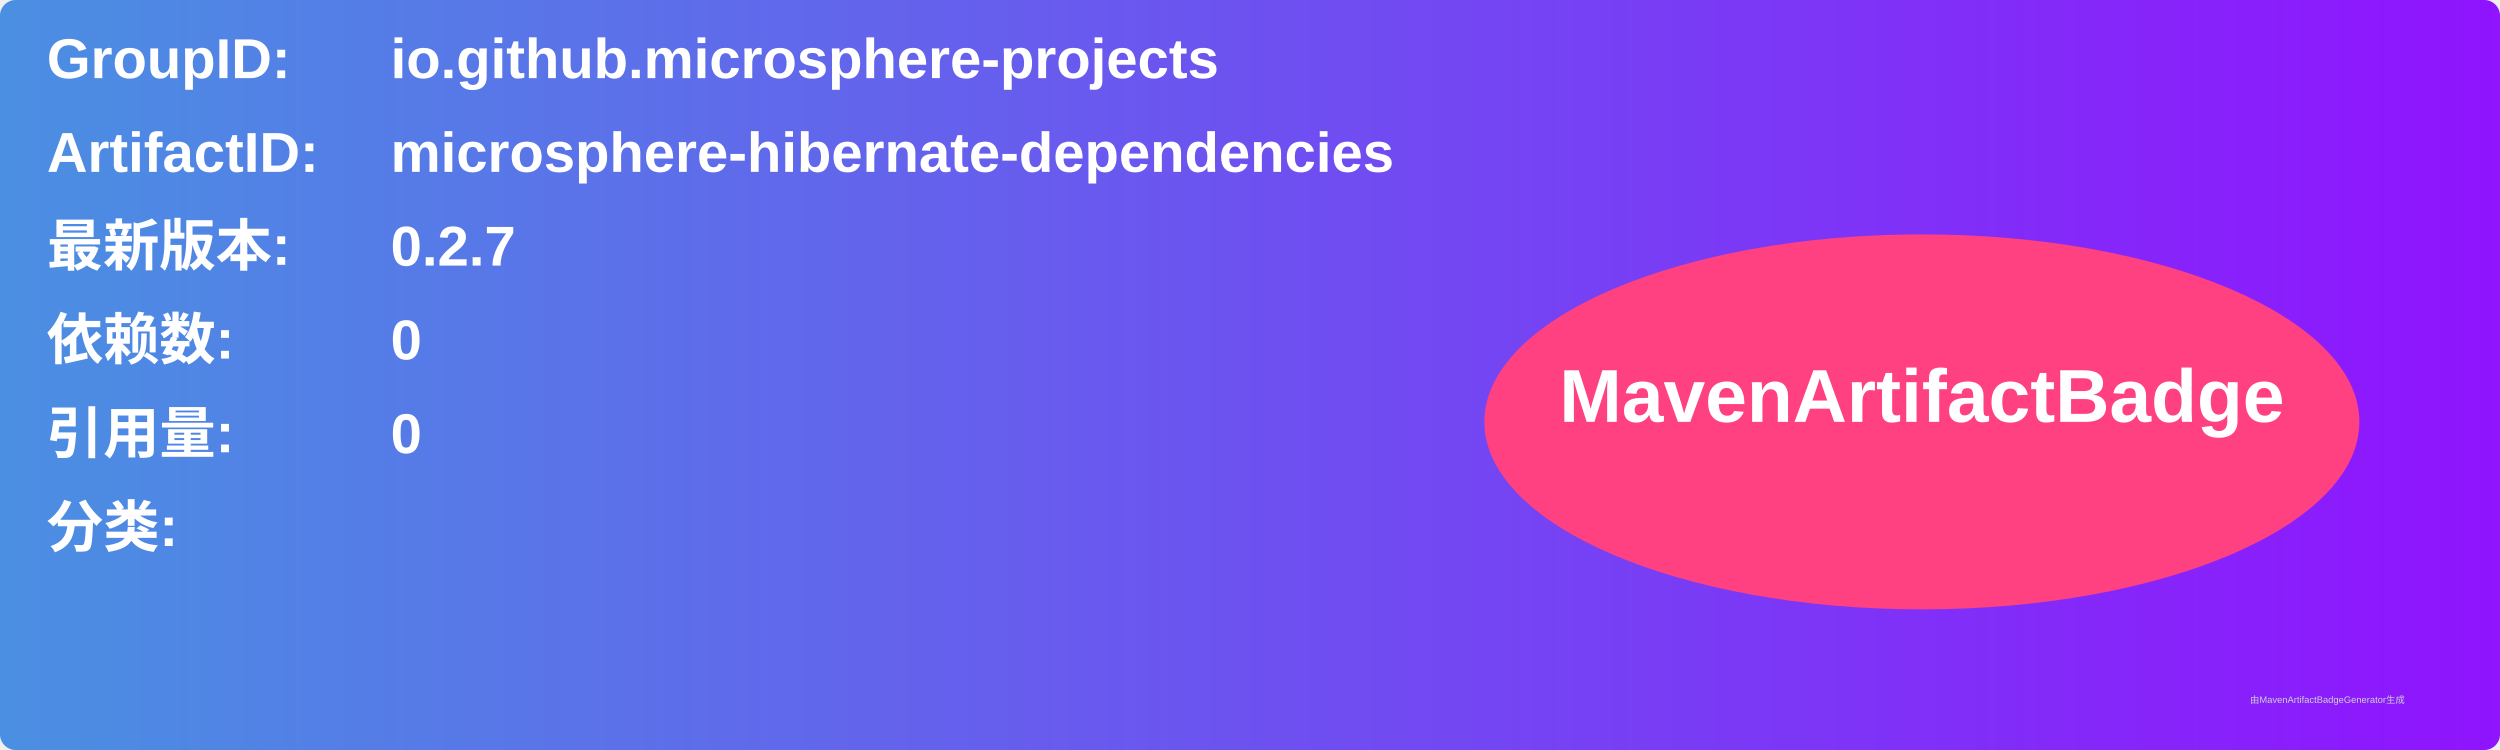
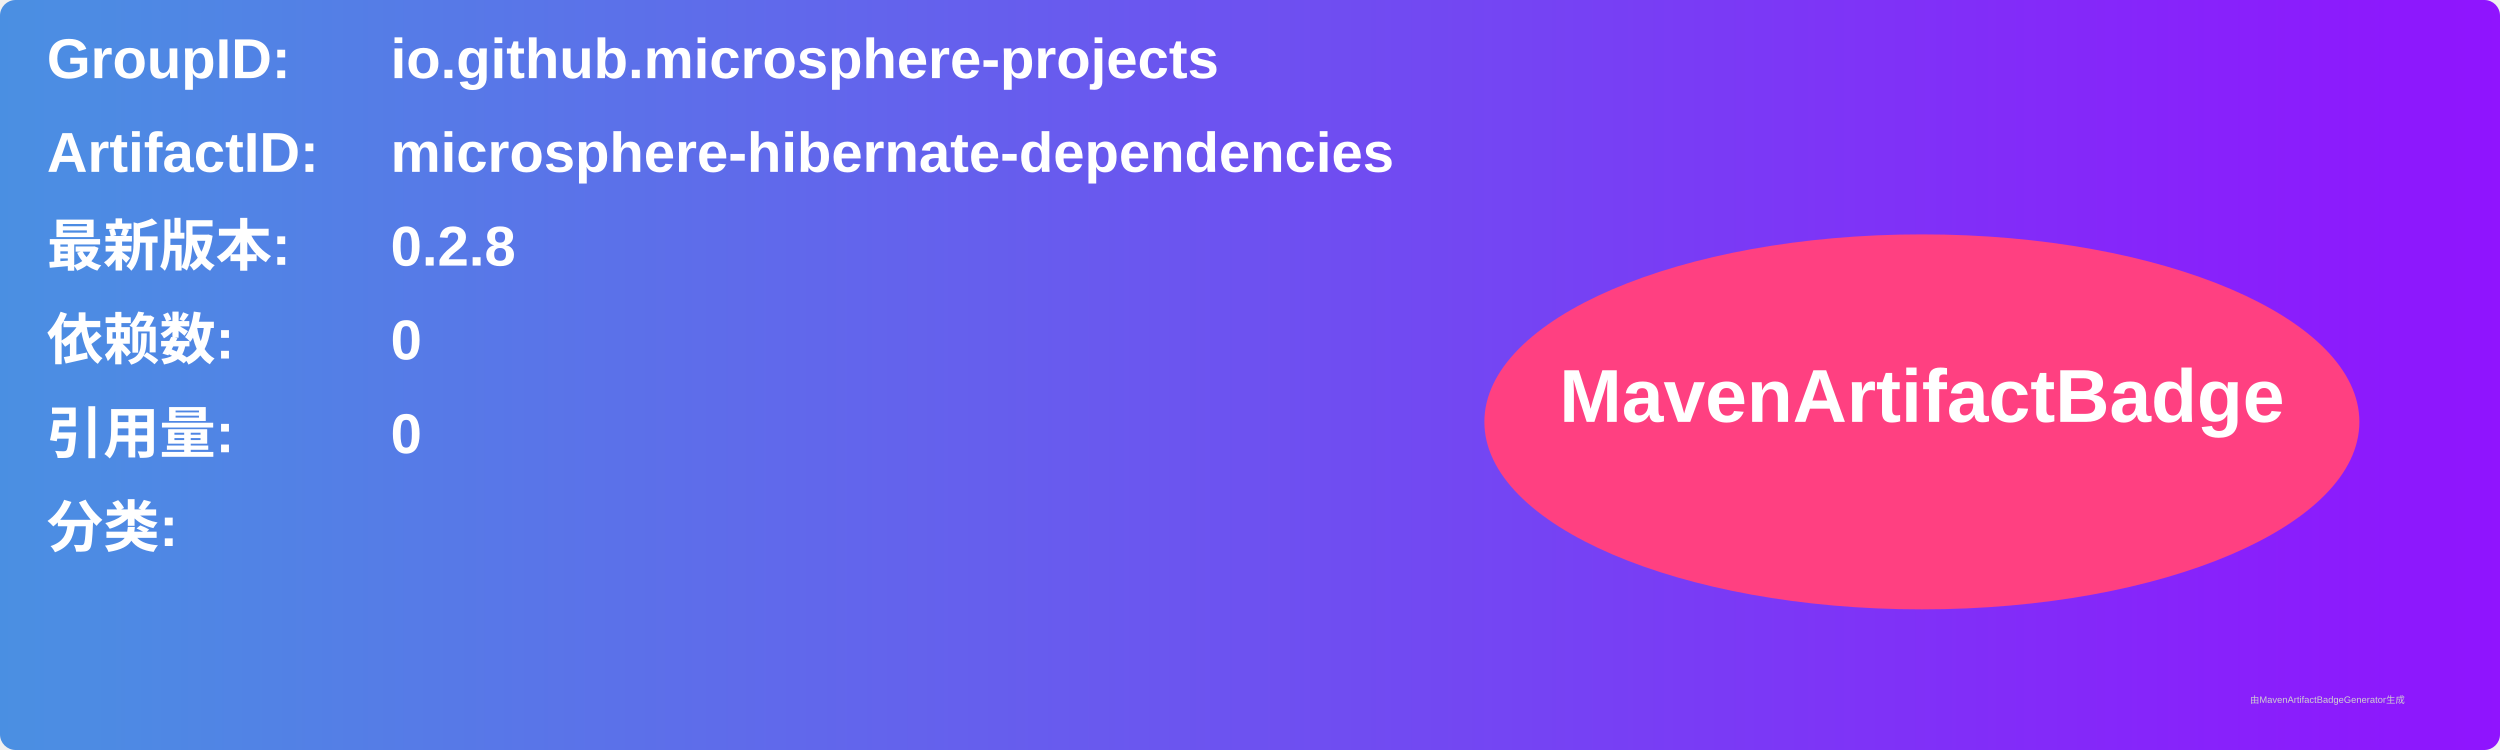
<svg xmlns="http://www.w3.org/2000/svg" width="800" height="240" viewBox="0 0 800 240">
  <linearGradient id="grad" x1="0%" y1="0%" x2="100%" y2="0%">
    <stop offset="0%" stop-color="#4a90e2" />
    <stop offset="100%" stop-color="#9013fe" />
  </linearGradient>
  <rect width="100%" height="100%" rx="5" ry="5" fill="url(#grad)" />
  <g transform="translate(15, 15)">
    <text x="0" y="10" font-family="Arial" font-size="18" fill="white" font-weight="bold" width="260">GroupID:</text>
    <text x="110" y="10" font-family="Arial" font-size="18" fill="white" font-weight="bold" width="460">io.github.microsphere-projects</text>
    <text x="0" y="40" font-family="Arial" font-size="18" fill="white" font-weight="bold" width="260">ArtifactID:</text>
    <text x="110" y="40" font-family="Arial" font-size="18" fill="white" font-weight="bold" width="460">microsphere-hibernate-dependencies</text>
    <text x="0" y="70" font-family="Arial" font-size="18" fill="white" font-weight="bold">最新版本:</text>
    <text x="110" y="70" font-family="Arial" font-size="18" fill="white" font-weight="bold">
-       <tspan font-weight="bold">0.2.7</tspan>
+       <tspan font-weight="bold">0.2.8</tspan>
    </text>
    <text x="0" y="100" font-family="Arial" font-size="18" fill="white" font-weight="bold">依赖数: </text>
    <text x="110" y="100" font-family="Arial" font-size="18" fill="white">
      <tspan font-weight="bold">0</tspan>
    </text>
    <text x="0" y="130" font-family="Arial" font-size="18" fill="white" font-weight="bold">引用量: </text>
    <text x="110" y="130" font-family="Arial" font-size="18" fill="white">
      <tspan font-weight="bold">0</tspan>
    </text>
    <text x="0" y="160" font-family="Arial" font-size="18" fill="white" font-weight="bold">分类:</text>
    <text x="10" y="190" font-family="Arial" font-size="10" fill="white">
      <tspan font-weight="bold" />
    </text>
    <ellipse cx="600" cy="120" rx="140" ry="60" fill="#ff4081" />
    <text x="600" y="120" text-anchor="middle" font-family="Arial" font-size="24" fill="white" font-weight="bold">MavenArtifactBadge</text>
  </g>
  <text x="720" y="225" font-family="Arial" font-size="3" fill="#d0d0d0">由MavenArtifactBadgeGenerator生成</text>
</svg>
